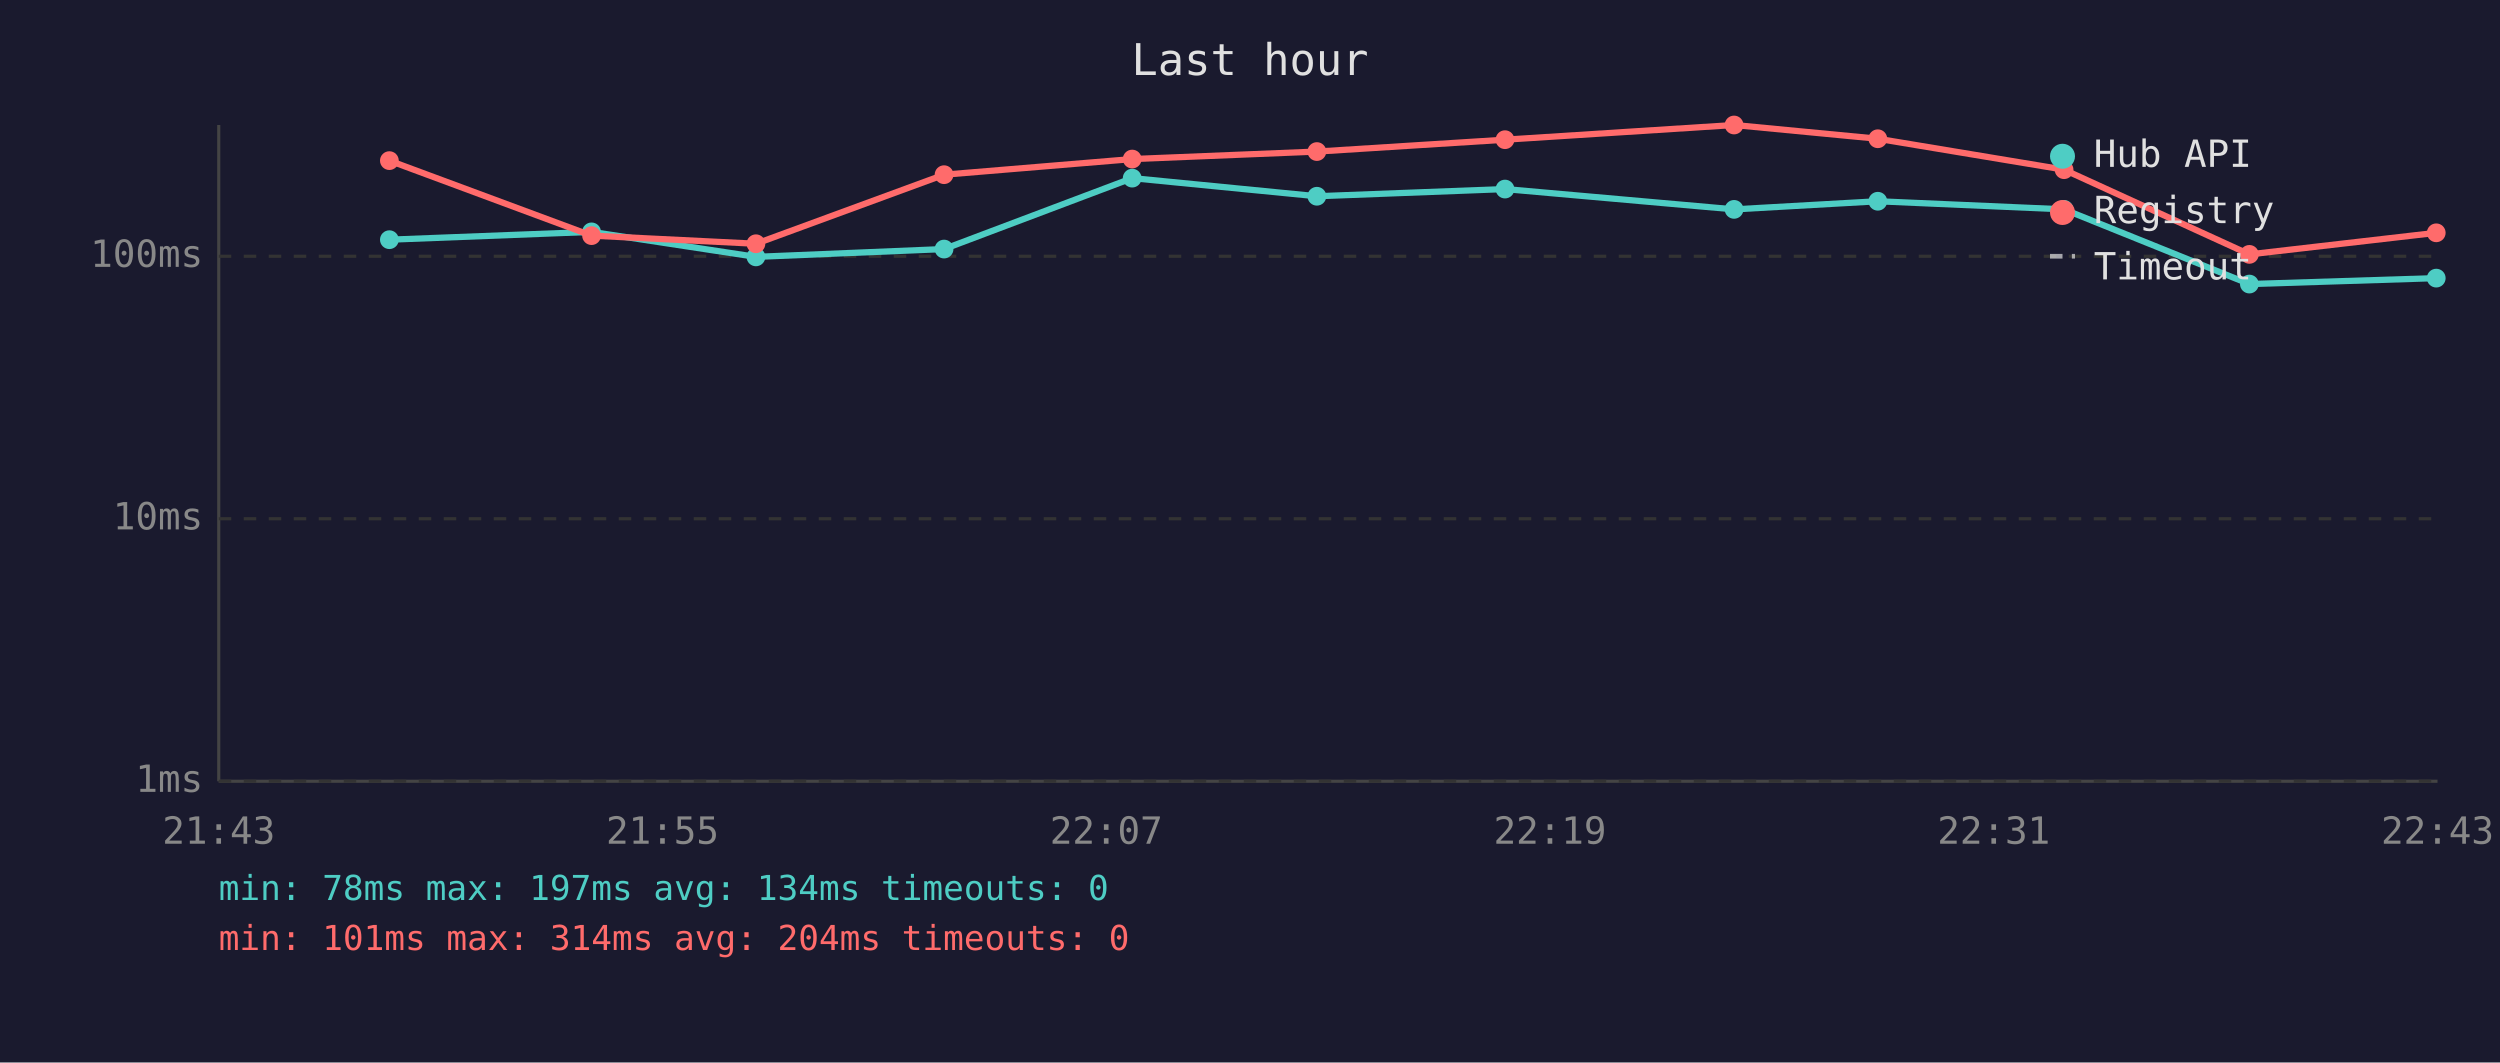
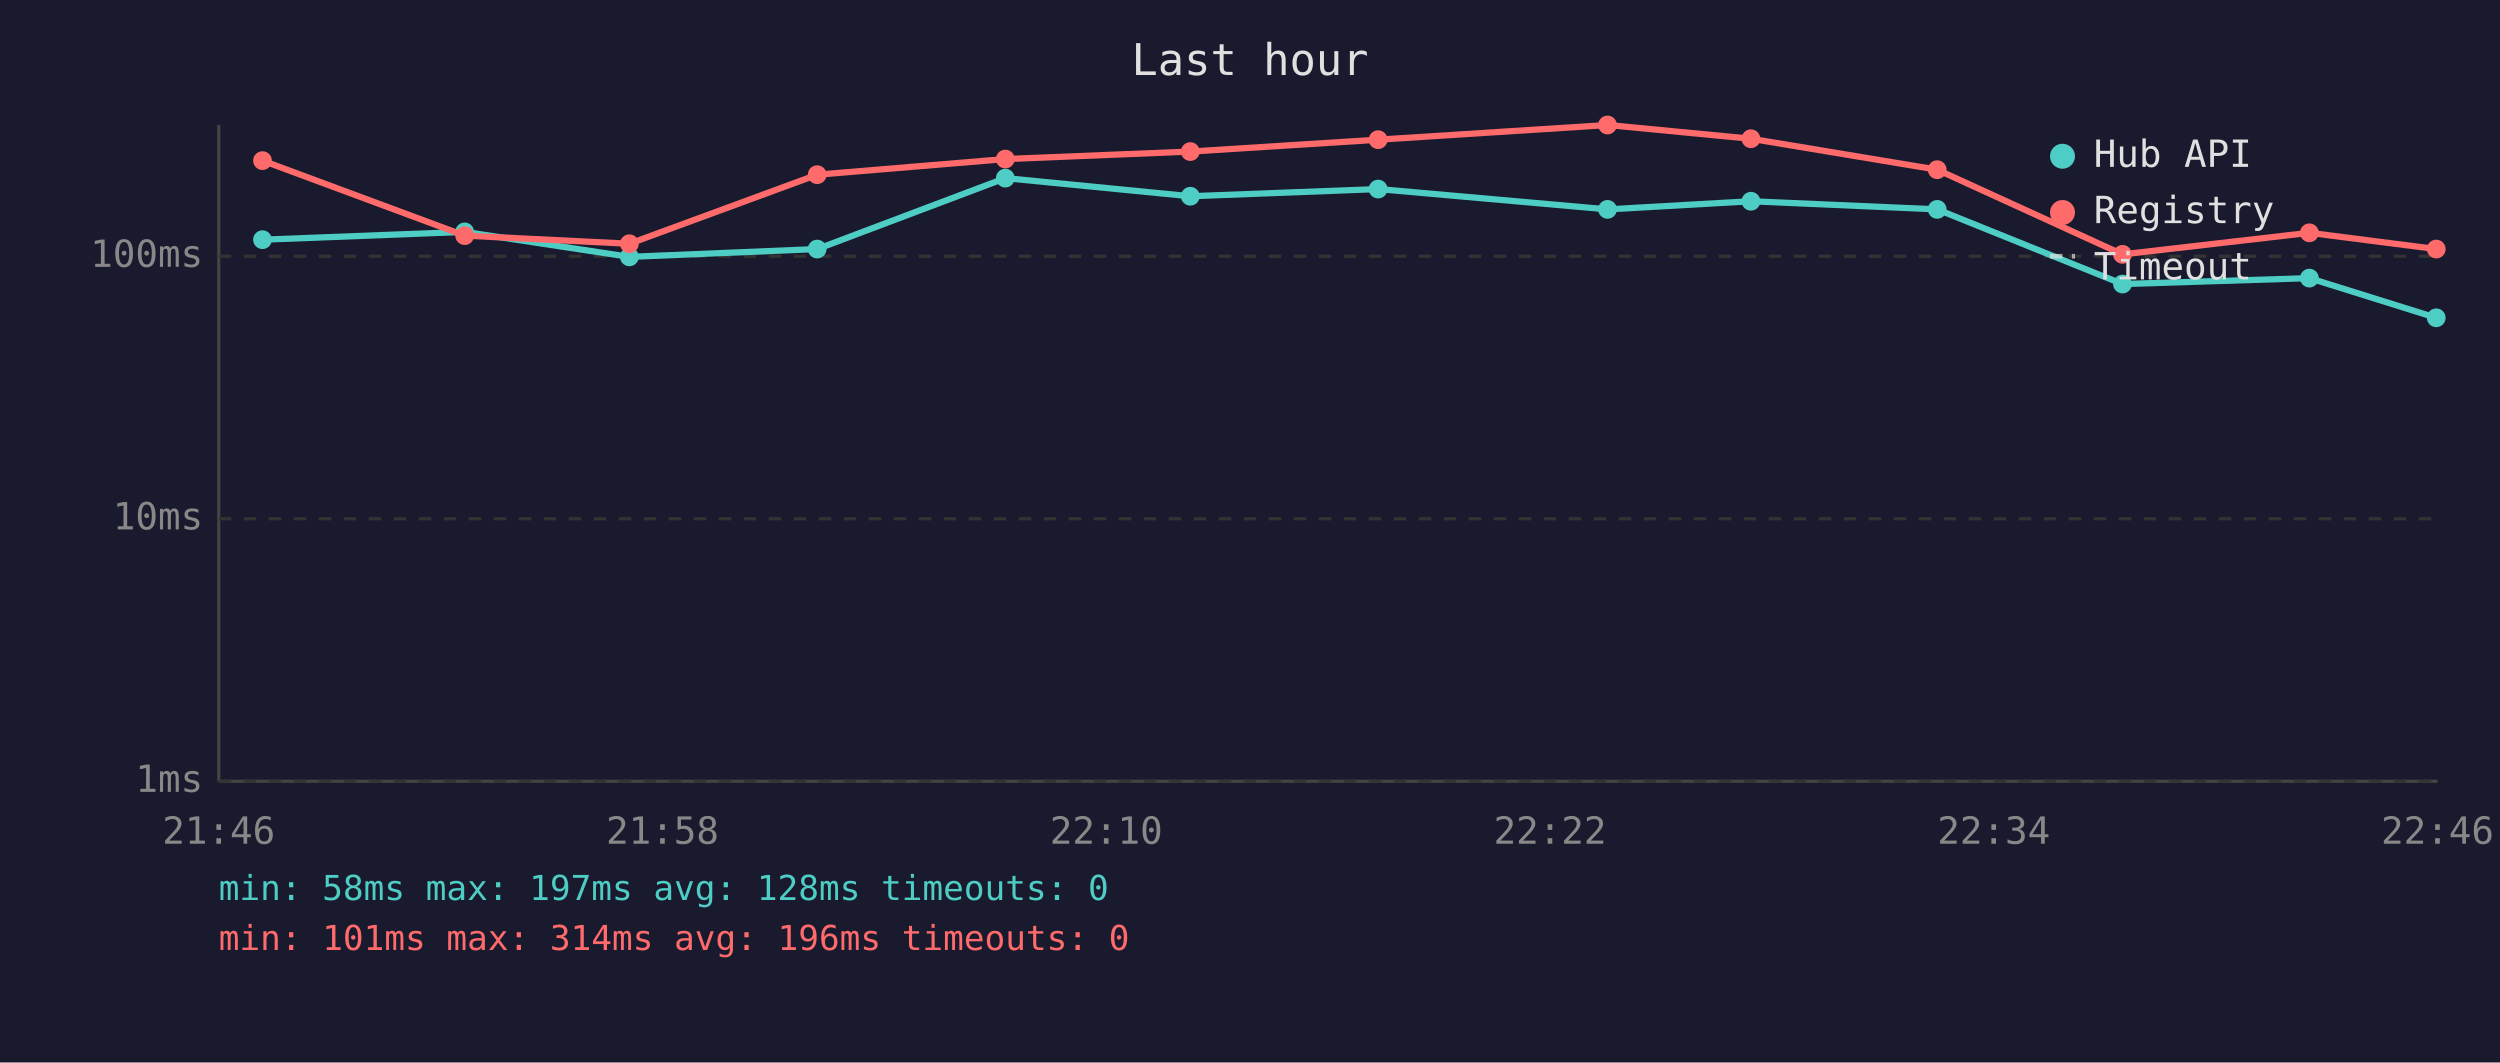
<svg xmlns="http://www.w3.org/2000/svg" viewBox="0 0 800 340" font-family="monospace" font-size="12">
  <rect width="800" height="340" fill="#1a1a2e" />
  <text x="400" y="24" fill="#e0e0e0" font-size="14" text-anchor="middle">Last hour</text>
  <line x1="70" y1="40" x2="70" y2="250" stroke="#444" stroke-width="1" />
  <line x1="70" y1="250" x2="780" y2="250" stroke="#444" stroke-width="1" />
  <line x1="70" y1="250" x2="780" y2="250" stroke="#333" stroke-width="1" stroke-dasharray="4" />
  <text x="65" y="250" fill="#888" text-anchor="end" dominant-baseline="middle">1ms</text>
  <line x1="70" y1="166" x2="780" y2="166" stroke="#333" stroke-width="1" stroke-dasharray="4" />
  <text x="65" y="166" fill="#888" text-anchor="end" dominant-baseline="middle">10ms</text>
  <line x1="70" y1="82" x2="780" y2="82" stroke="#333" stroke-width="1" stroke-dasharray="4" />
  <text x="65" y="82" fill="#888" text-anchor="end" dominant-baseline="middle">100ms</text>
-   <text x="70" y="270" fill="#888" text-anchor="middle">21:43</text>
-   <text x="212" y="270" fill="#888" text-anchor="middle">21:55</text>
-   <text x="354" y="270" fill="#888" text-anchor="middle">22:07</text>
-   <text x="496" y="270" fill="#888" text-anchor="middle">22:19</text>
-   <text x="638" y="270" fill="#888" text-anchor="middle">22:31</text>
-   <text x="780" y="270" fill="#888" text-anchor="middle">22:43</text>
-   <polyline points="124.6,76.7 189.3,74.2 241.9,82.2 302.1,79.7 362.3,57.0 421.4,62.8 481.6,60.5 554.9,67.0 600.9,64.4 660.5,67.0 719.8,90.9 779.6,89.0" fill="none" stroke="#4ecdc4" stroke-width="2" opacity="1" />
-   <circle cx="124.6" cy="76.7" r="3" fill="#4ecdc4" />
-   <circle cx="189.3" cy="74.2" r="3" fill="#4ecdc4" />
-   <circle cx="241.9" cy="82.2" r="3" fill="#4ecdc4" />
-   <circle cx="302.1" cy="79.7" r="3" fill="#4ecdc4" />
-   <circle cx="362.3" cy="57.0" r="3" fill="#4ecdc4" />
-   <circle cx="421.4" cy="62.8" r="3" fill="#4ecdc4" />
-   <circle cx="481.6" cy="60.5" r="3" fill="#4ecdc4" />
-   <circle cx="554.9" cy="67.0" r="3" fill="#4ecdc4" />
-   <circle cx="600.9" cy="64.4" r="3" fill="#4ecdc4" />
-   <circle cx="660.5" cy="67.0" r="3" fill="#4ecdc4" />
-   <circle cx="719.8" cy="90.9" r="3" fill="#4ecdc4" />
-   <circle cx="779.6" cy="89.0" r="3" fill="#4ecdc4" />
-   <polyline points="124.6,51.4 189.3,75.4 241.9,78.0 302.1,55.9 362.3,50.9 421.4,48.5 481.6,44.7 554.9,40.0 600.9,44.4 660.5,54.3 719.8,81.4 779.6,74.5" fill="none" stroke="#ff6b6b" stroke-width="2" opacity="1" />
-   <circle cx="124.6" cy="51.4" r="3" fill="#ff6b6b" />
-   <circle cx="189.3" cy="75.4" r="3" fill="#ff6b6b" />
-   <circle cx="241.9" cy="78.0" r="3" fill="#ff6b6b" />
-   <circle cx="302.1" cy="55.9" r="3" fill="#ff6b6b" />
-   <circle cx="362.3" cy="50.9" r="3" fill="#ff6b6b" />
-   <circle cx="421.4" cy="48.5" r="3" fill="#ff6b6b" />
-   <circle cx="481.6" cy="44.7" r="3" fill="#ff6b6b" />
-   <circle cx="554.9" cy="40.0" r="3" fill="#ff6b6b" />
-   <circle cx="600.9" cy="44.4" r="3" fill="#ff6b6b" />
-   <circle cx="660.5" cy="54.3" r="3" fill="#ff6b6b" />
-   <circle cx="719.8" cy="81.4" r="3" fill="#ff6b6b" />
-   <circle cx="779.6" cy="74.5" r="3" fill="#ff6b6b" />
+   <text x="70" y="270" fill="#888" text-anchor="middle">21:46</text>
+   <text x="212" y="270" fill="#888" text-anchor="middle">21:58</text>
+   <text x="354" y="270" fill="#888" text-anchor="middle">22:10</text>
+   <text x="496" y="270" fill="#888" text-anchor="middle">22:22</text>
+   <text x="638" y="270" fill="#888" text-anchor="middle">22:34</text>
+   <text x="780" y="270" fill="#888" text-anchor="middle">22:46</text>
+   <polyline points="84.0,76.7 148.7,74.2 201.4,82.2 261.5,79.7 321.7,57.0 380.9,62.8 441.0,60.5 514.4,67.0 560.3,64.4 619.9,67.0 679.2,90.9 739.0,89.0 779.6,101.7" fill="none" stroke="#4ecdc4" stroke-width="2" opacity="1" />
+   <circle cx="84.0" cy="76.7" r="3" fill="#4ecdc4" />
+   <circle cx="148.7" cy="74.2" r="3" fill="#4ecdc4" />
+   <circle cx="201.4" cy="82.2" r="3" fill="#4ecdc4" />
+   <circle cx="261.5" cy="79.7" r="3" fill="#4ecdc4" />
+   <circle cx="321.7" cy="57.0" r="3" fill="#4ecdc4" />
+   <circle cx="380.9" cy="62.8" r="3" fill="#4ecdc4" />
+   <circle cx="441.0" cy="60.5" r="3" fill="#4ecdc4" />
+   <circle cx="514.4" cy="67.0" r="3" fill="#4ecdc4" />
+   <circle cx="560.3" cy="64.4" r="3" fill="#4ecdc4" />
+   <circle cx="619.9" cy="67.0" r="3" fill="#4ecdc4" />
+   <circle cx="679.2" cy="90.9" r="3" fill="#4ecdc4" />
+   <circle cx="739.0" cy="89.0" r="3" fill="#4ecdc4" />
+   <circle cx="779.6" cy="101.7" r="3" fill="#4ecdc4" />
+   <polyline points="84.0,51.4 148.7,75.4 201.4,78.0 261.5,55.9 321.7,50.9 380.9,48.5 441.0,44.7 514.4,40.0 560.3,44.4 619.9,54.3 679.2,81.4 739.0,74.5 779.6,79.7" fill="none" stroke="#ff6b6b" stroke-width="2" opacity="1" />
+   <circle cx="84.0" cy="51.4" r="3" fill="#ff6b6b" />
+   <circle cx="148.7" cy="75.4" r="3" fill="#ff6b6b" />
+   <circle cx="201.4" cy="78.0" r="3" fill="#ff6b6b" />
+   <circle cx="261.5" cy="55.9" r="3" fill="#ff6b6b" />
+   <circle cx="321.7" cy="50.9" r="3" fill="#ff6b6b" />
+   <circle cx="380.9" cy="48.5" r="3" fill="#ff6b6b" />
+   <circle cx="441.0" cy="44.7" r="3" fill="#ff6b6b" />
+   <circle cx="514.4" cy="40.0" r="3" fill="#ff6b6b" />
+   <circle cx="560.3" cy="44.4" r="3" fill="#ff6b6b" />
+   <circle cx="619.9" cy="54.3" r="3" fill="#ff6b6b" />
+   <circle cx="679.2" cy="81.4" r="3" fill="#ff6b6b" />
+   <circle cx="739.0" cy="74.5" r="3" fill="#ff6b6b" />
+   <circle cx="779.6" cy="79.7" r="3" fill="#ff6b6b" />
  <circle cx="660" cy="50" r="4" fill="#4ecdc4" />
  <text x="670" y="50" fill="#e0e0e0" dominant-baseline="middle">Hub API</text>
  <circle cx="660" cy="68" r="4" fill="#ff6b6b" />
  <text x="670" y="68" fill="#e0e0e0" dominant-baseline="middle">Registry</text>
  <line x1="656" y1="82" x2="664" y2="82" stroke="#e0e0e0" stroke-width="1.5" stroke-dasharray="4,3" opacity="0.7" />
  <text x="670" y="86" fill="#e0e0e0" dominant-baseline="middle">Timeout</text>
-   <text x="70" y="288" fill="#4ecdc4" font-size="11">min: 78ms  max: 197ms  avg: 134ms  timeouts: 0</text>
-   <text x="70" y="304" fill="#ff6b6b" font-size="11">min: 101ms  max: 314ms  avg: 204ms  timeouts: 0</text>
+   <text x="70" y="288" fill="#4ecdc4" font-size="11">min: 58ms  max: 197ms  avg: 128ms  timeouts: 0</text>
+   <text x="70" y="304" fill="#ff6b6b" font-size="11">min: 101ms  max: 314ms  avg: 196ms  timeouts: 0</text>
</svg>
